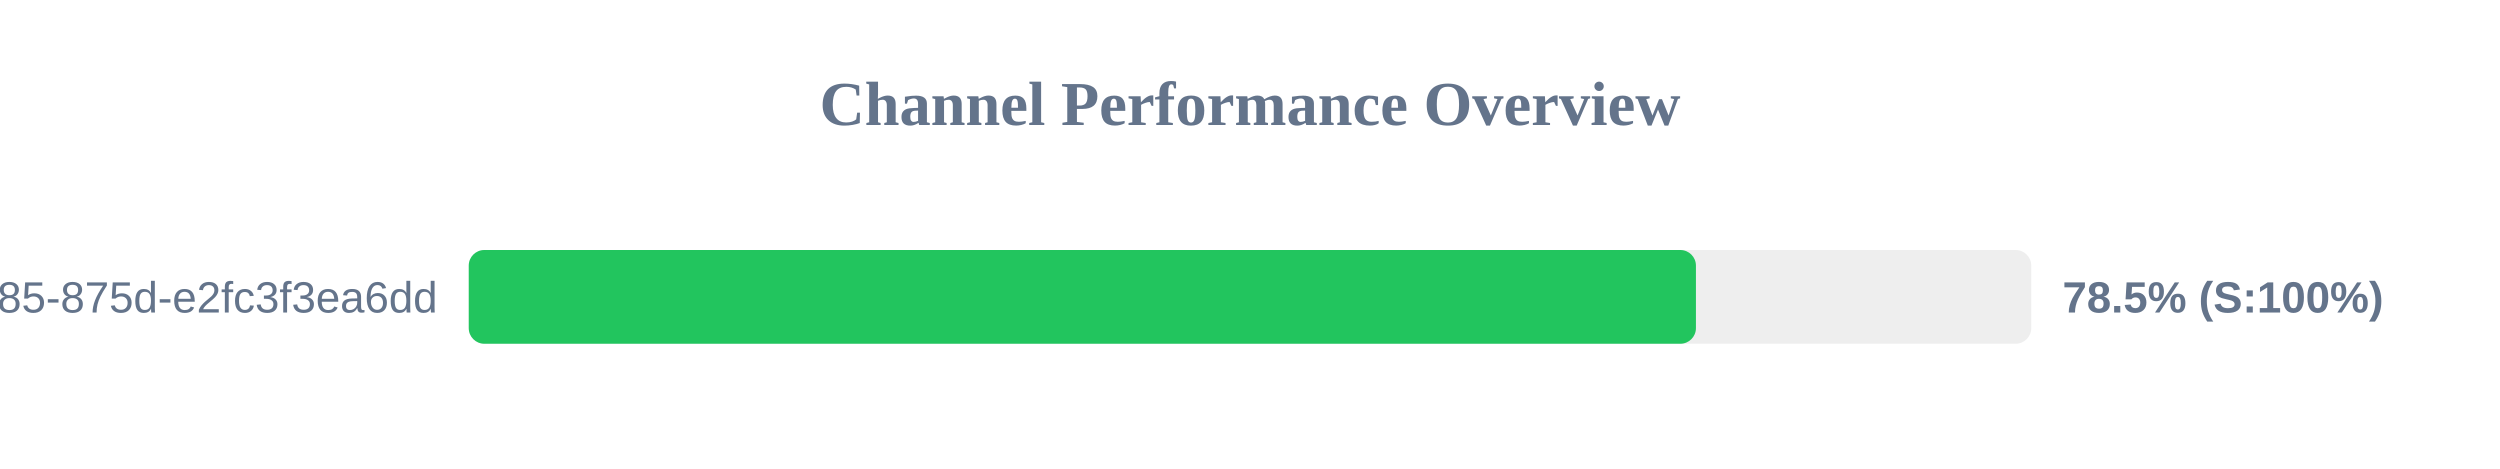
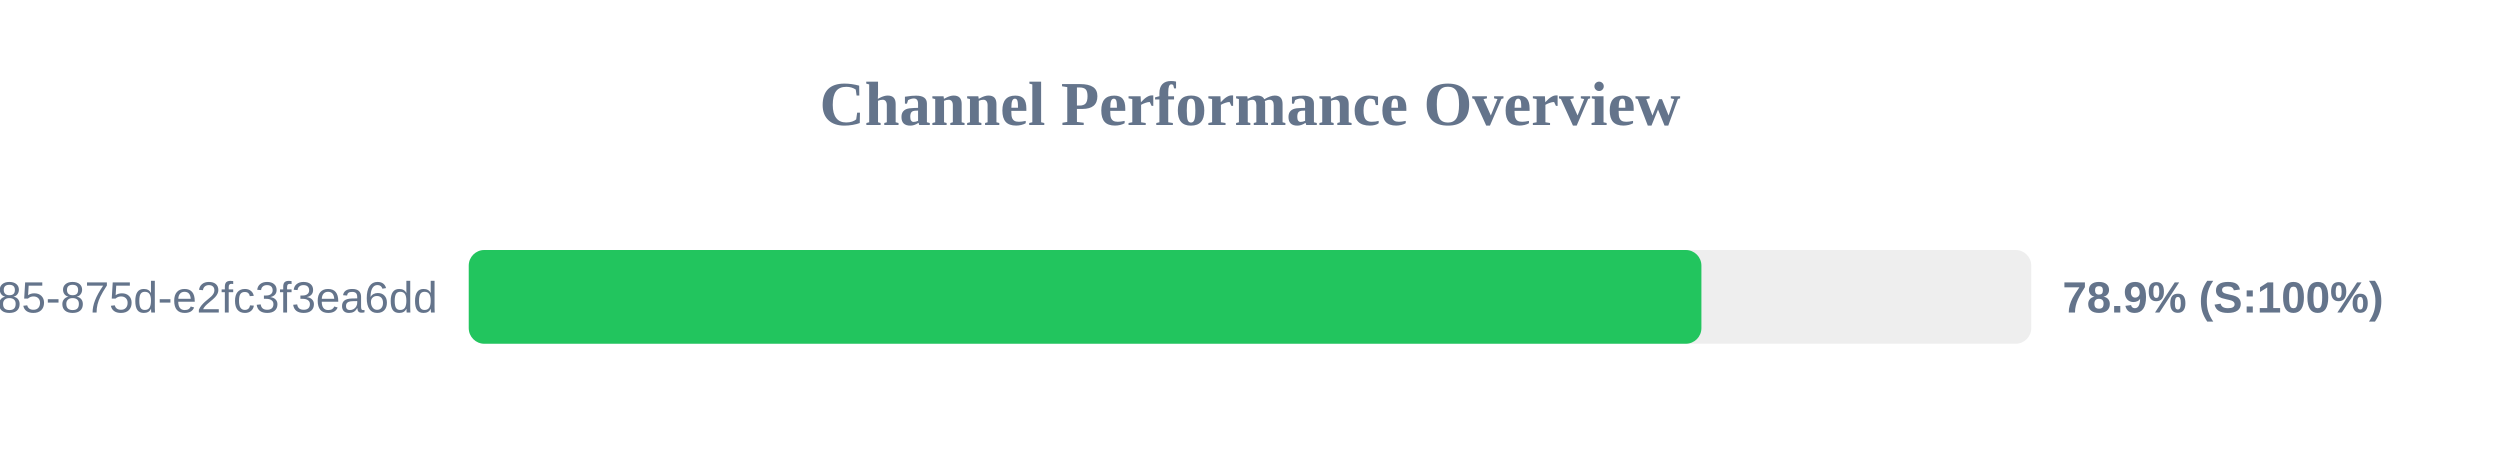
<svg xmlns="http://www.w3.org/2000/svg" width="800" height="150" version="1.1">
  <style>
        .row { font: 14px Arial; fill: #64748b; }
        .score { font: bold 14px Arial; fill: #64748b; }
    </style>
  <text x="400" y="40" text-anchor="middle" font-size="20px" font-weight="bold" fill="#64748b">Channel Performance Overview</text>
  <rect x="150" y="80" width="500" height="30" fill="#eee" rx="5" />
-   <rect x="150" y="80" width="392.7" height="30" fill="#22c55e" rx="5" />
+   <rect x="150" y="80" width="394.45" height="30" fill="#22c55e" rx="5" />
  <text x="140" y="100" text-anchor="end" class="row">?uuid=1045aedf-053c-4585-875d-e2fc3f3ea6dd</text>
-   <text x="660" y="100" text-anchor="start" class="score">78.5% (S:100%)</text>
+   <text x="660" y="100" text-anchor="start" class="score">78.9% (S:100%)</text>
</svg>
